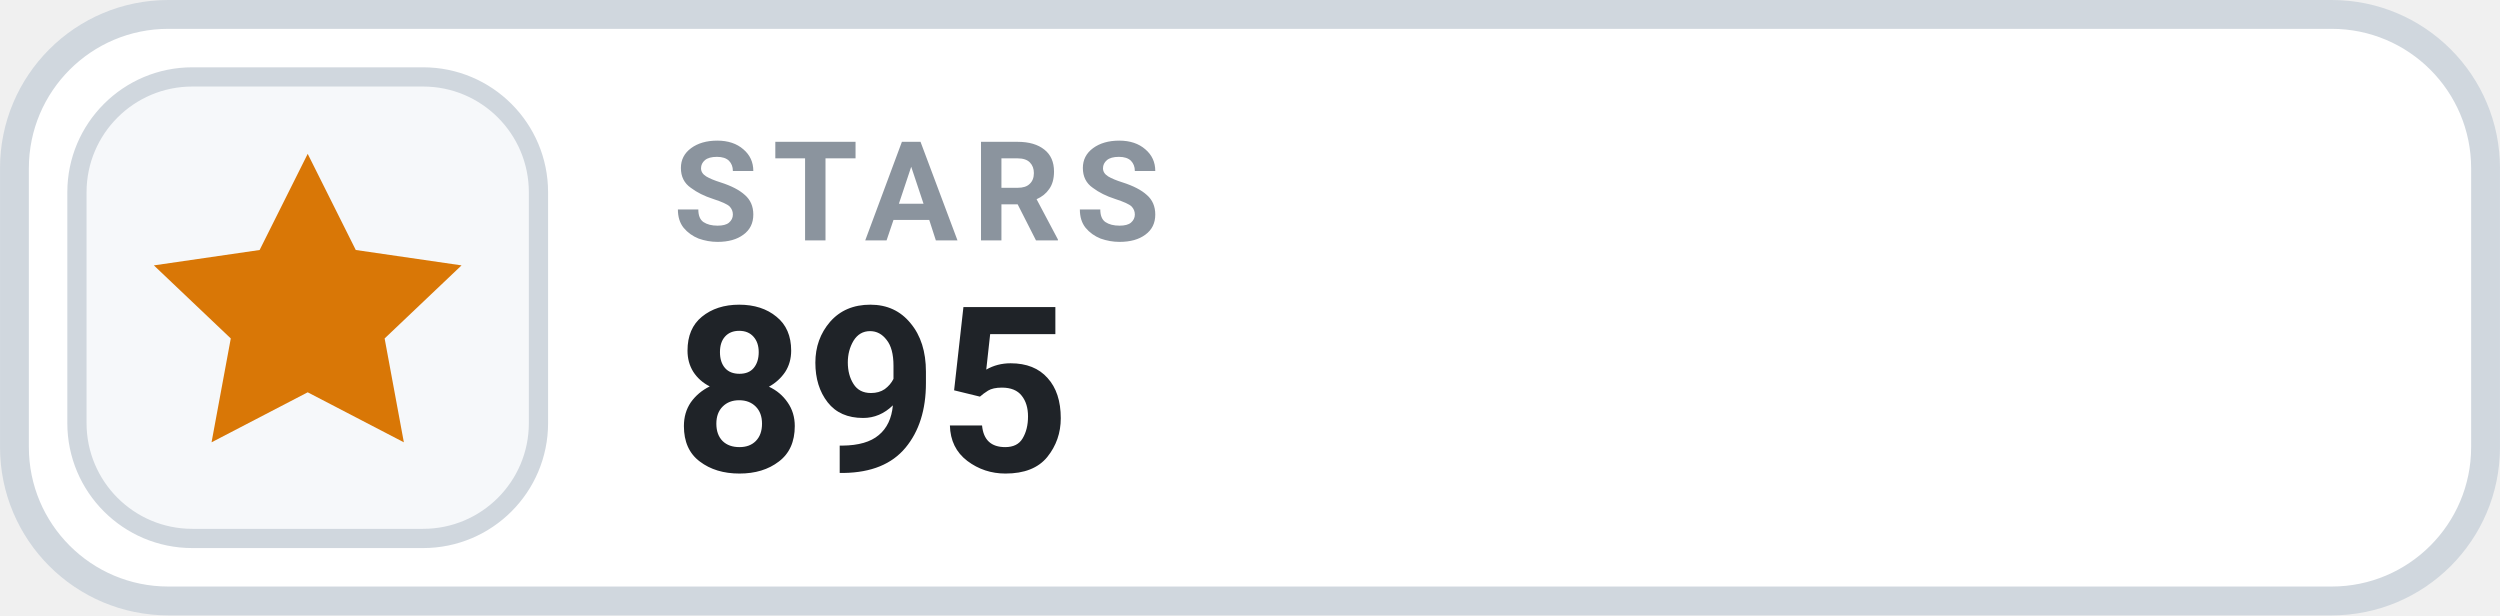
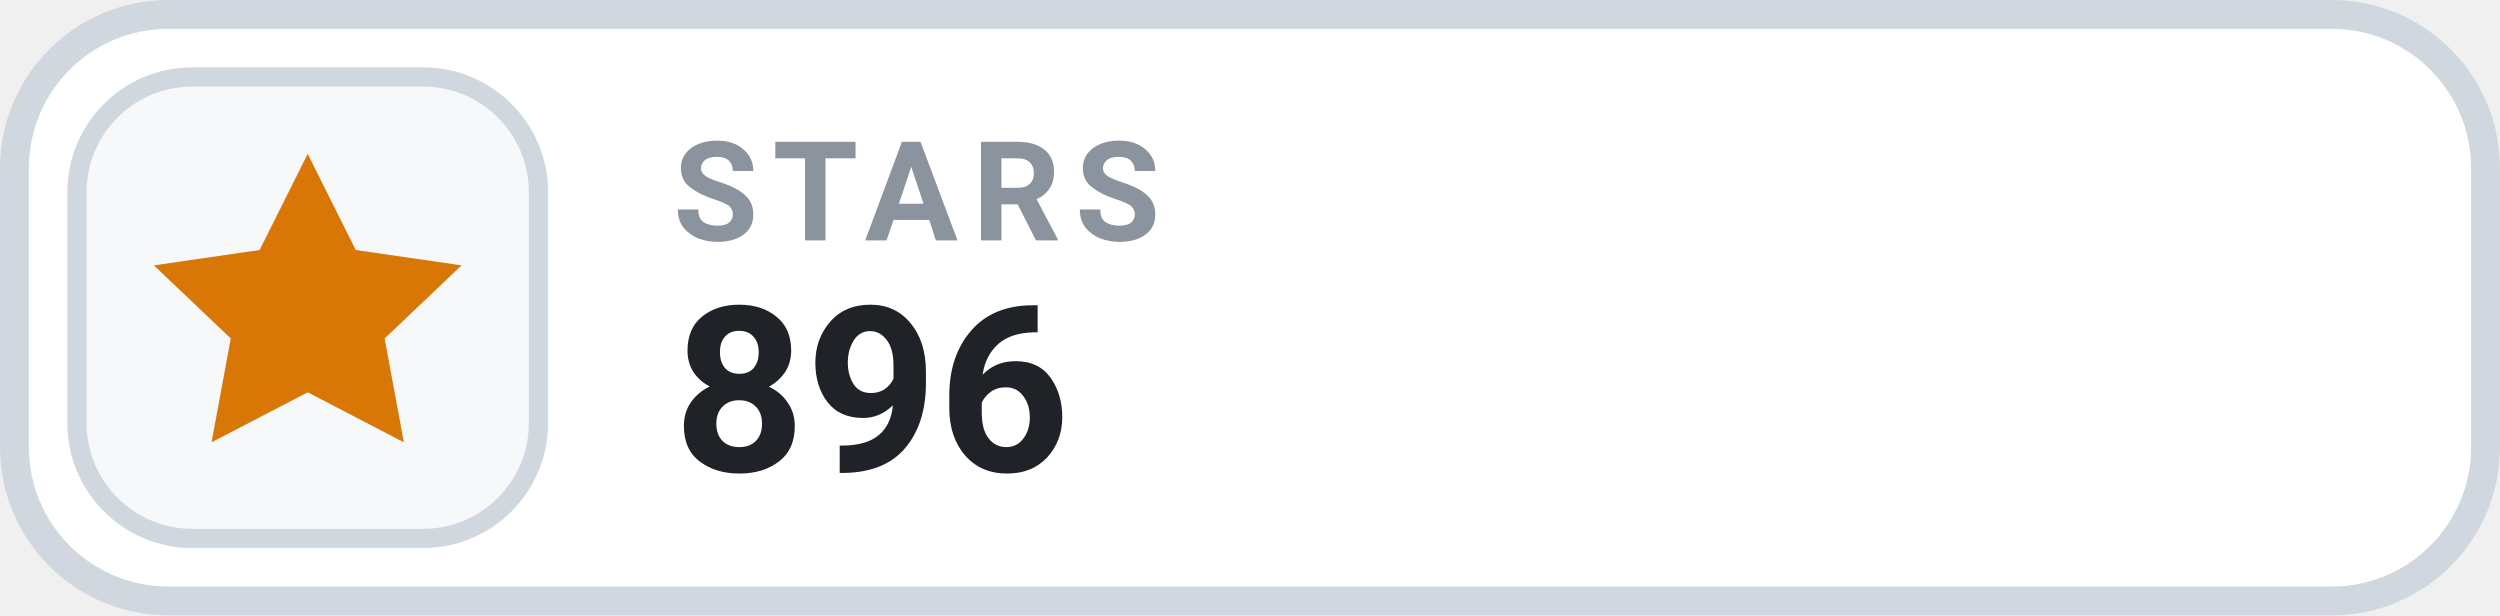
- <svg xmlns="http://www.w3.org/2000/svg" width="126" height="31.015" viewBox="0 0 130 32" role="img" aria-label="STARS 895">
+ <svg xmlns="http://www.w3.org/2000/svg" width="126" height="31.015" viewBox="0 0 130 32" role="img" aria-label="STARS 896">
  <rect x=".75" y=".75" width="128.5" height="30.5" rx="8" fill="#FFFFFF" stroke="#D0D7DE" stroke-width="1.5" />
  <rect x="4" y="4" width="24" height="24" rx="6" fill="#F6F8FA" stroke="#D0D7DE" stroke-width="1" />
  <g transform="translate(16 16)" style="color:#D97706;">
    <path d="M0 -8 l2.5 5 5.5 .8 -4 3.8 1 5.4 -5 -2.6 -5 2.6 1 -5.4 -4 -3.8 5.5 -.8 Z" fill="currentColor" />
  </g>
  <text x="35" y="12.5" fill="#8B949E" font-family="-apple-system,BlinkMacSystemFont,'Segoe UI',Roboto,Helvetica,Arial,sans-serif" font-size="7.2" font-weight="700" letter-spacing=".75">STARS</text>
-   <text x="35" y="24.5" fill="#1F2328" font-family="-apple-system,BlinkMacSystemFont,'Segoe UI',Roboto,Helvetica,Arial,sans-serif" font-size="12" font-weight="700">895</text>
+   <text x="35" y="24.5" fill="#1F2328" font-family="-apple-system,BlinkMacSystemFont,'Segoe UI',Roboto,Helvetica,Arial,sans-serif" font-size="12" font-weight="700">896</text>
</svg>
